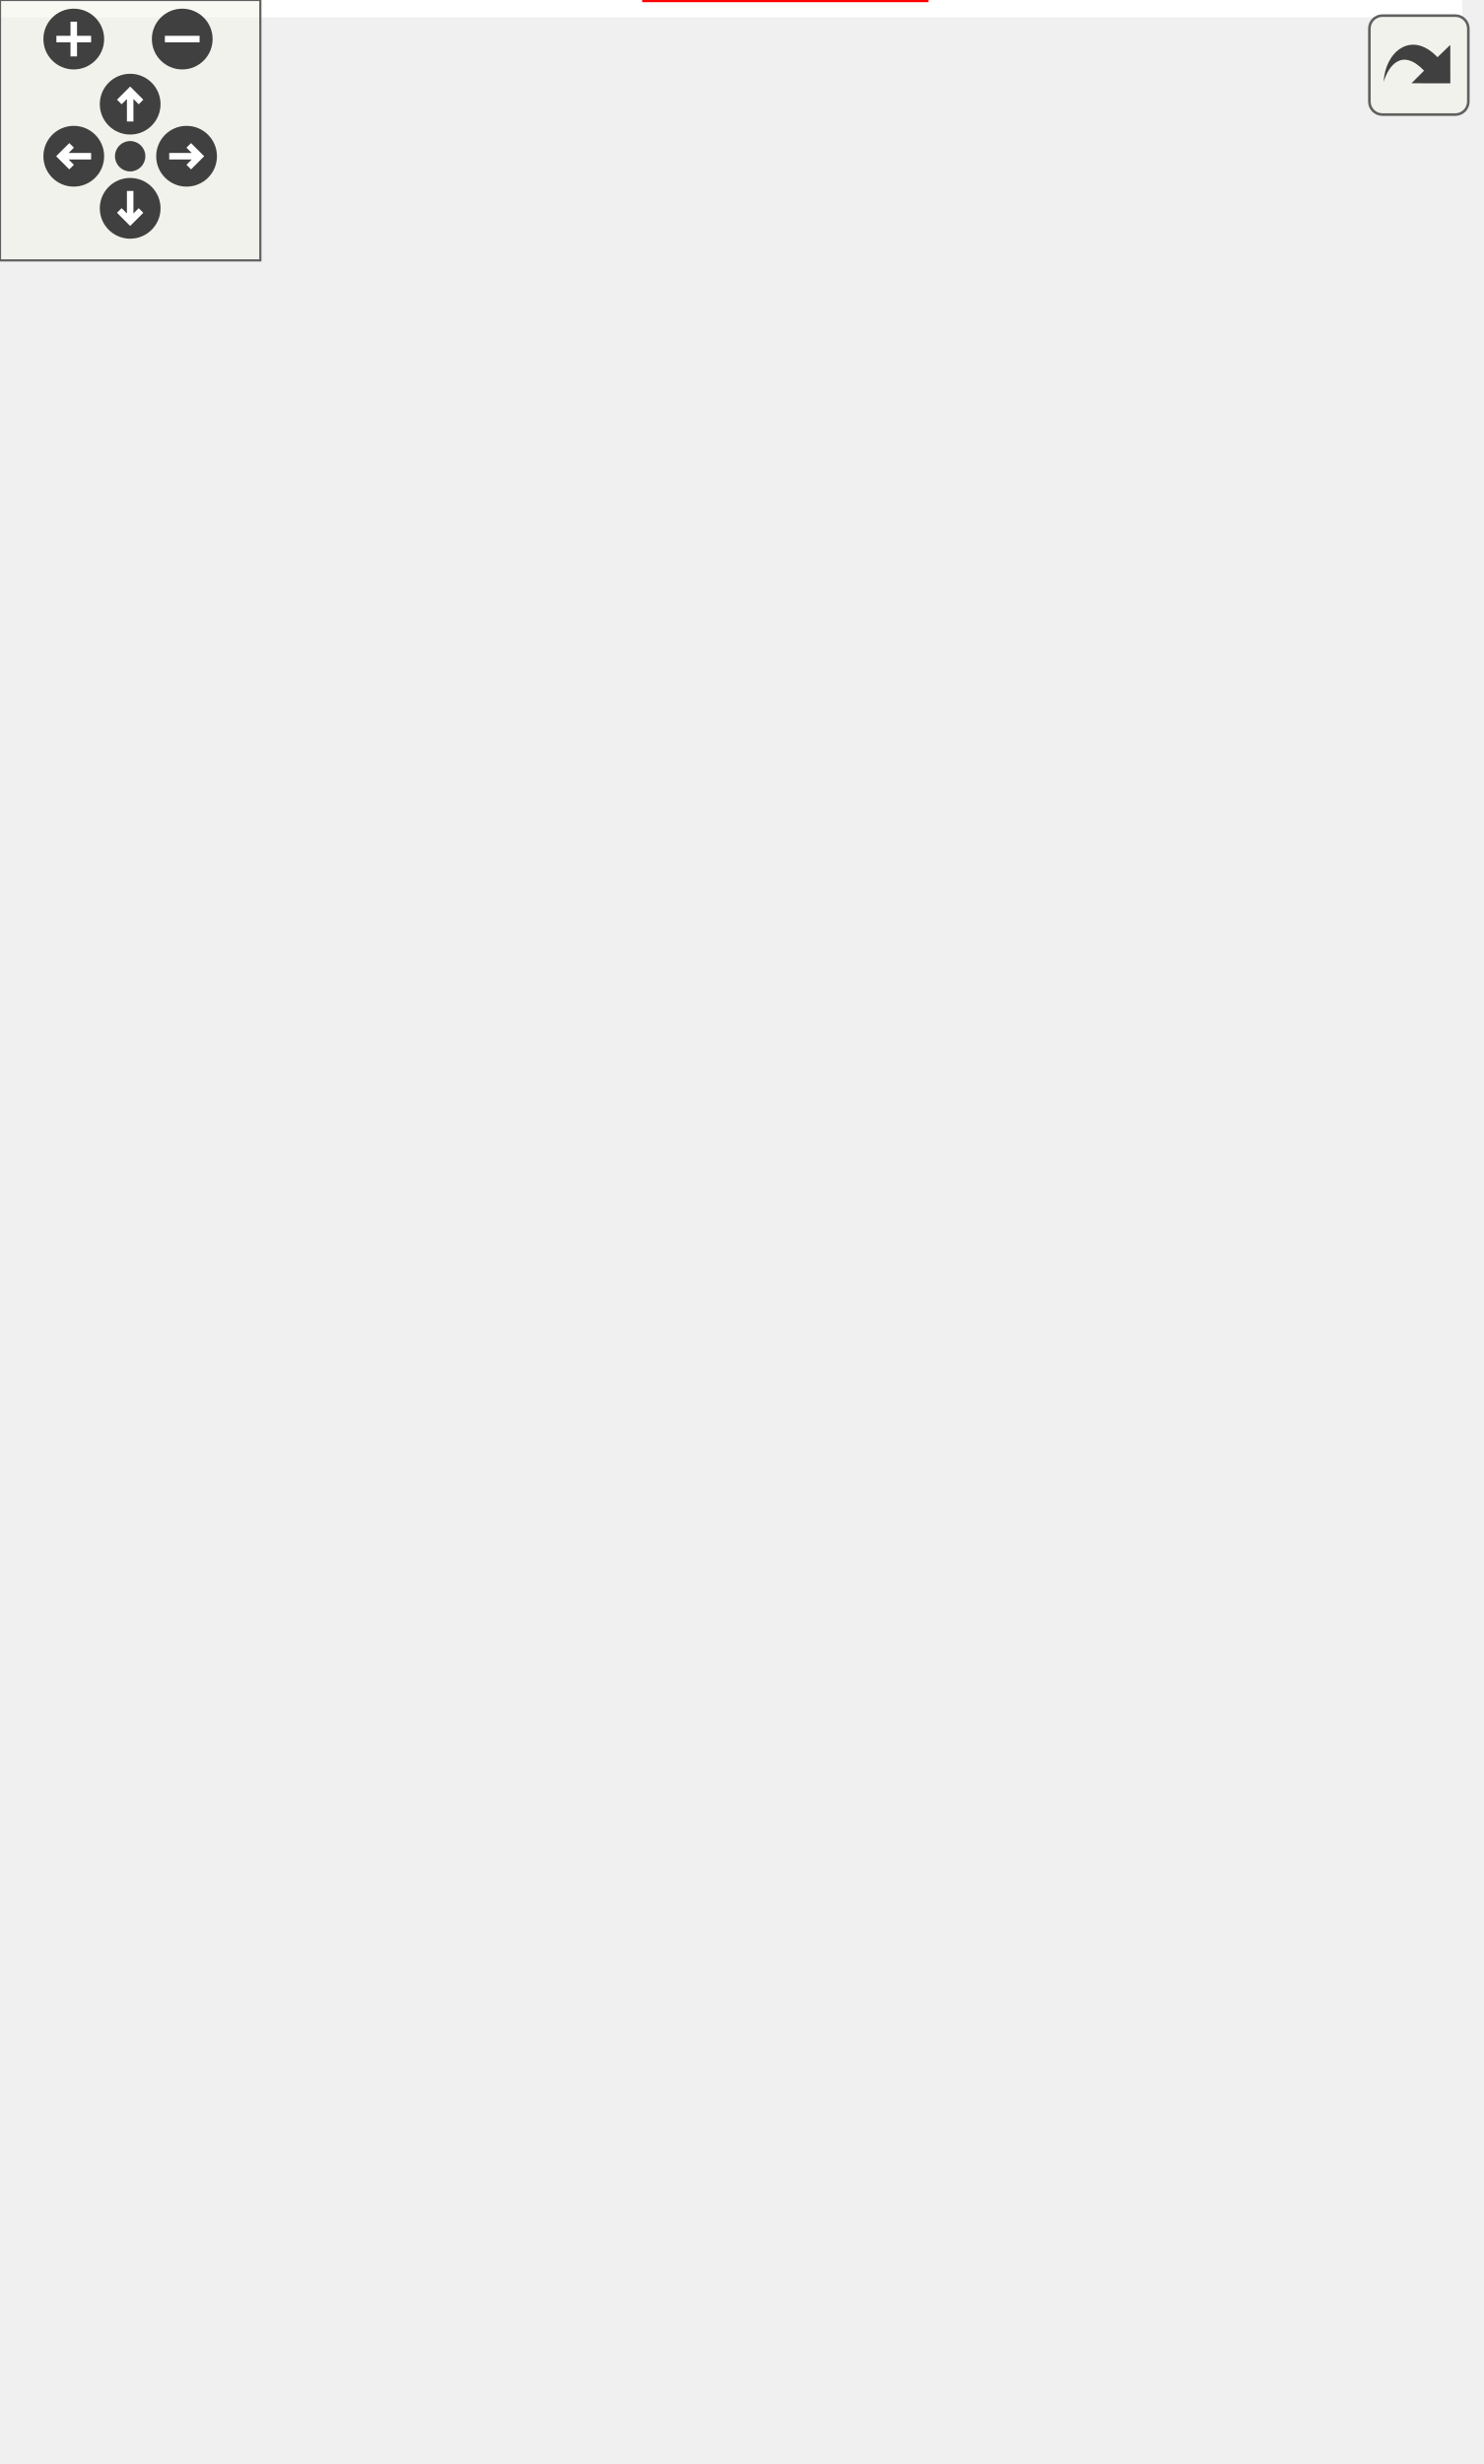
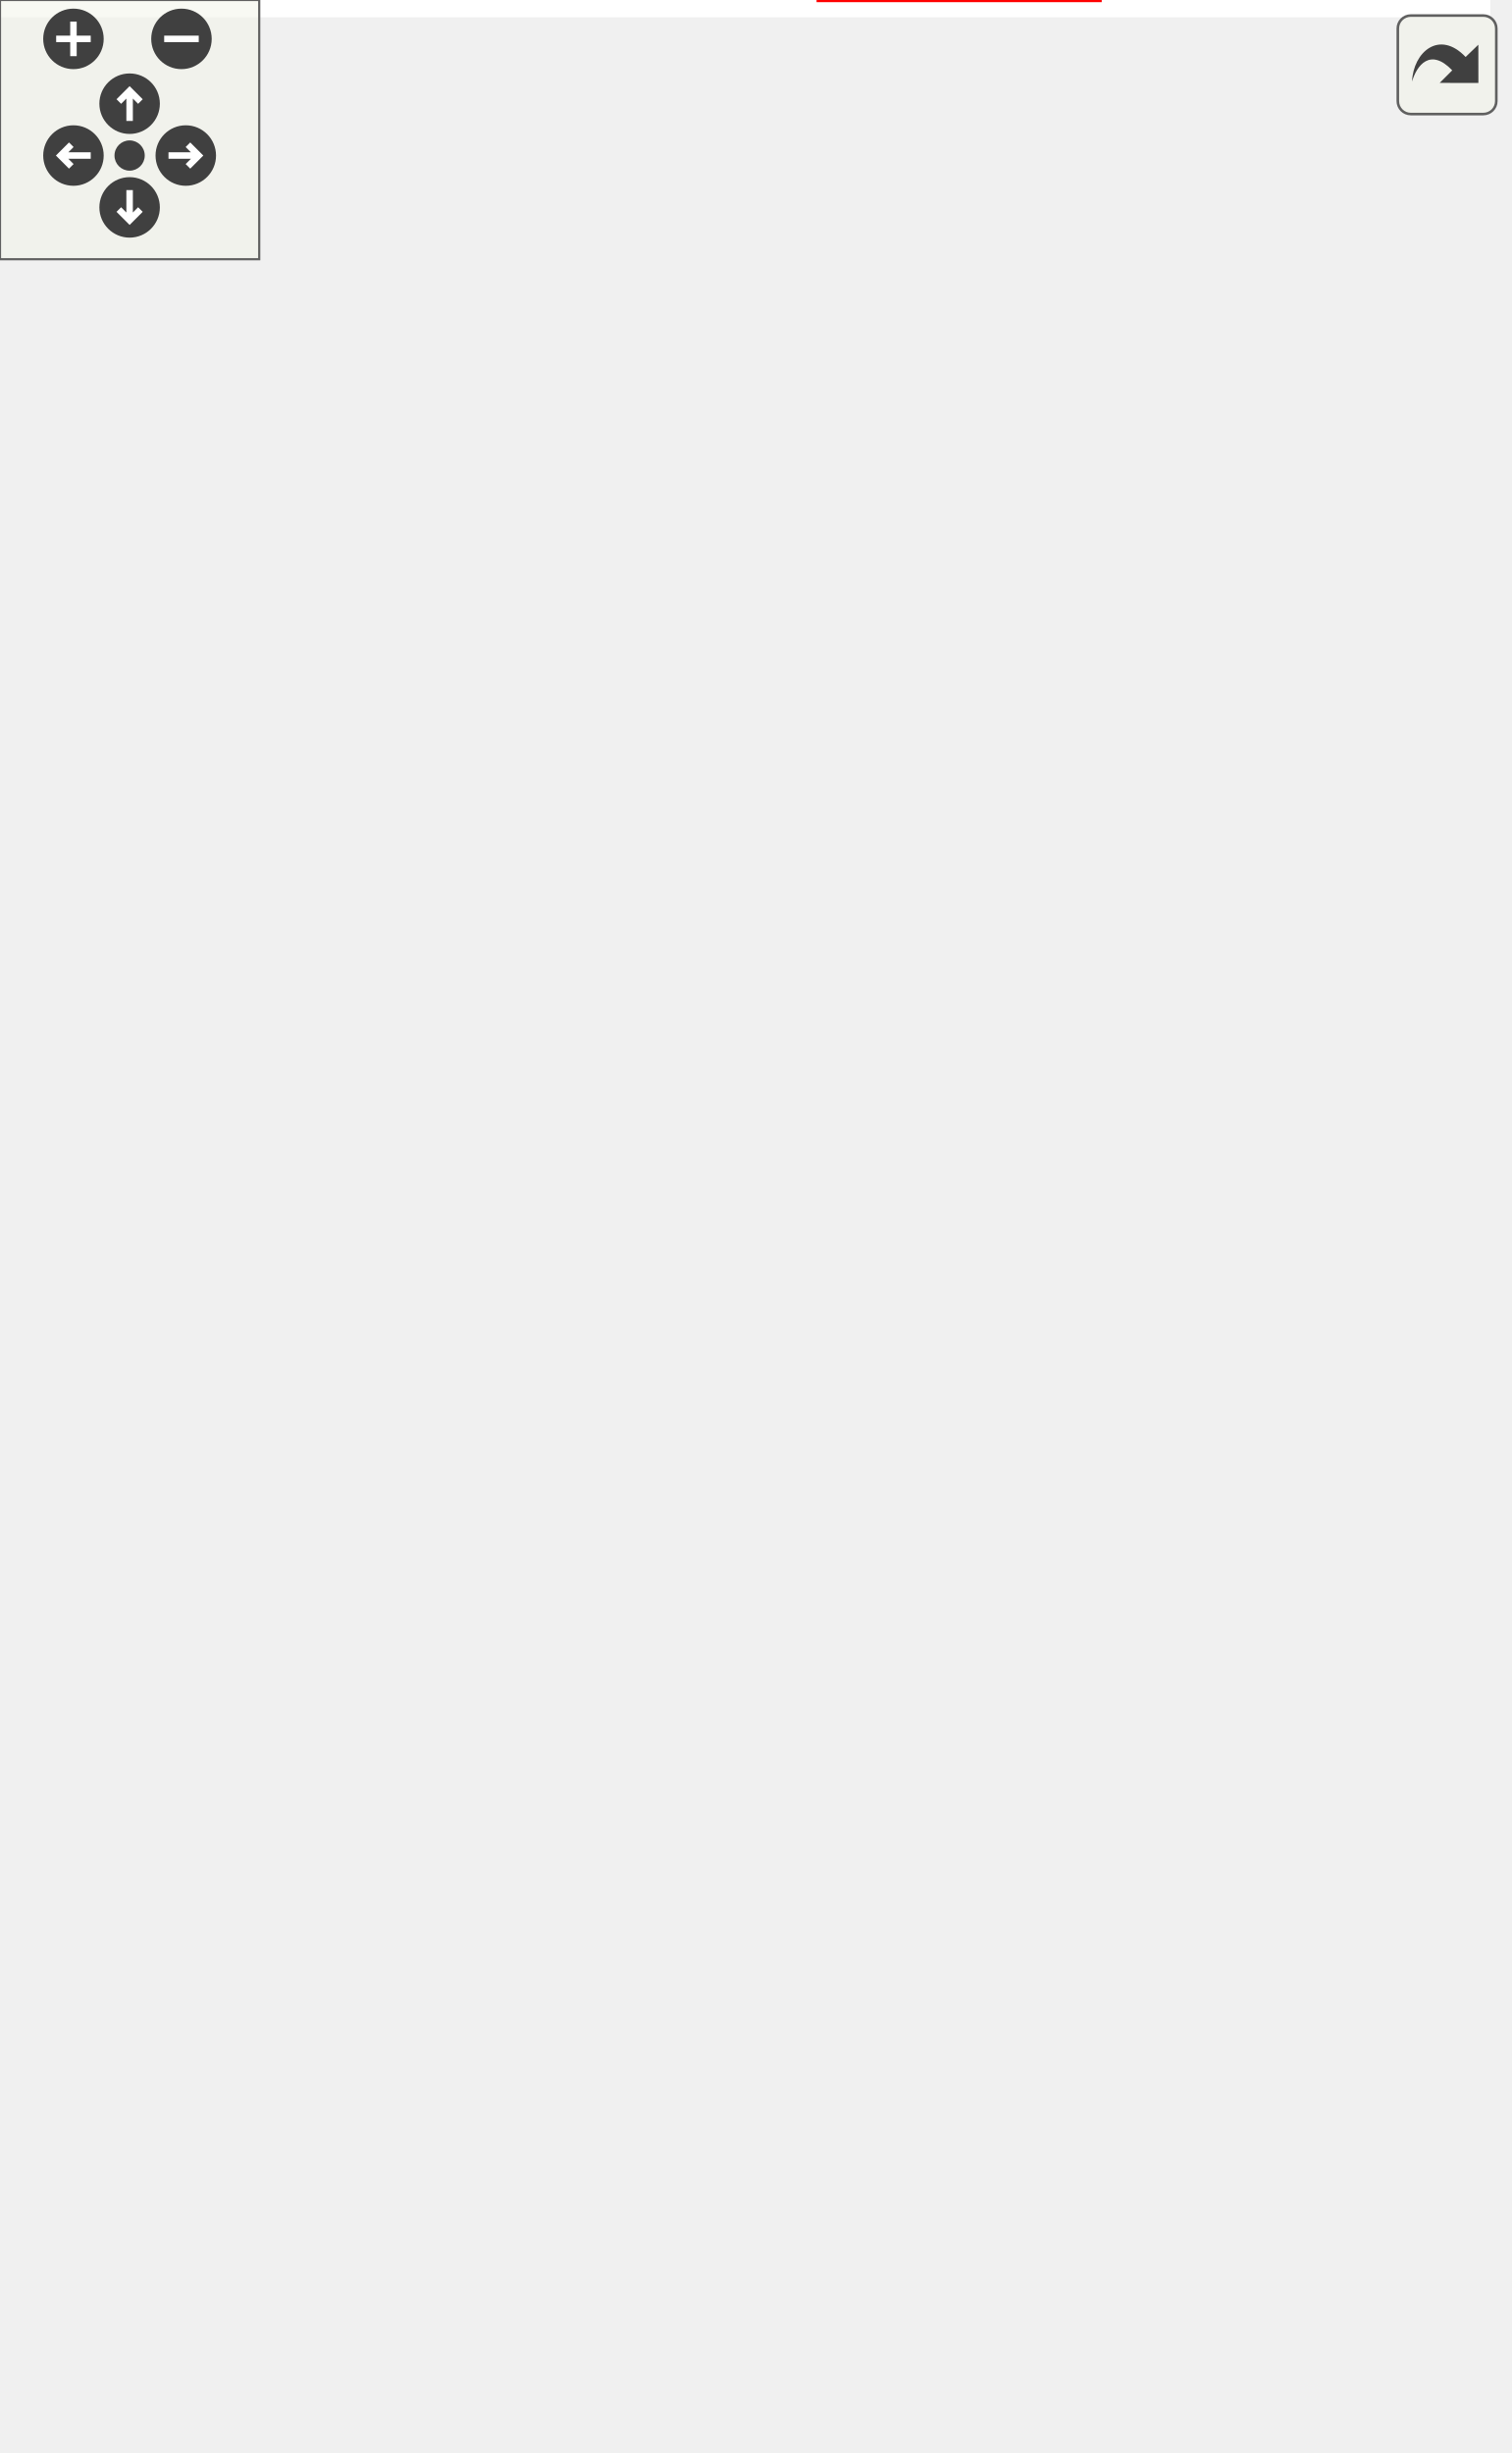
<svg xmlns="http://www.w3.org/2000/svg" xmlns:xlink="http://www.w3.org/1999/xlink" id="main" version="1.1" xml:space="preserve">
  <style type="text/css">
.edge:hover path { stroke: red; }
.edge:hover polygon { stroke: red; fill: red; }
</style>
  <defs>
    <circle id="rim" cx="0" cy="0" r="7" />
    <circle id="rim2" cx="0" cy="0" r="3.5" />
    <g id="zoomPlus">
      <use xlink:href="#rim" fill="#404040">
        <set attributeName="fill" to="#808080" begin="zoomplus.mouseover" end="zoomplus.mouseout" />
      </use>
      <path d="M-4,0h8M0,-4v8" fill="none" stroke="white" stroke-width="1.5" pointer-events="none" />
    </g>
    <g id="zoomMin">
      <use xlink:href="#rim" fill="#404040">
        <set attributeName="fill" to="#808080" begin="zoomminus.mouseover" end="zoomminus.mouseout" />
      </use>
      <path d="M-4,0h8" fill="none" stroke="white" stroke-width="1.5" pointer-events="none" />
    </g>
    <g id="dirArrow">
      <path fill="none" stroke="white" stroke-width="1.5" d="M0,-3.0v7 M-2.5,-0.5L0,-3.0L2.5,-0.5" />
    </g>
    <g id="resetDef">
      <use xlink:href="#rim2" fill="#404040">
        <set attributeName="fill" to="#808080" begin="reset.mouseover" end="reset.mouseout" />
      </use>
    </g>
  </defs>
  <svg id="graph" class="graph">
    <g id="viewport">
-       <polygon fill="white" stroke="transparent" points="-4,4 -4,-507 337,-507 337,4 -4,4" />
+       <polygon fill="white" stroke="transparent" points="-4,4 -4,-507 344.93,-507 344.93,4 -4,4" />
      <g id="clust1" class="cluster">
        <g id="a_clust1">
          <a xlink:href="dir_59425e443f801f1f2fd8bbe4959a3ccf.html" target="_top" xlink:title="tests">
-             <polygon fill="#ddddee" stroke="black" points="58,-352 58,-495 262,-495 262,-352 58,-352" />
-             <text text-anchor="middle" x="160" y="-483" font-family="Helvetica,sans-Serif" font-size="10.00">tests</text>
+             <polygon fill="#ddddee" stroke="black" points="96,-352 96,-495 300,-495 300,-352 96,-352" />
+             <text text-anchor="middle" x="198" y="-483" font-family="Helvetica,sans-Serif" font-size="10.00">tests</text>
          </a>
        </g>
      </g>
      <g id="node1" class="node">
        <g id="a_node1">
          <a xlink:href="dir_d2ba885aae2b39f0597762f59ad5e30e.html" target="_top" xlink:title="RebotDummyServer">
-             <polygon fill="white" stroke="red" points="254,-396 138,-396 138,-360 254,-360 254,-396" />
-             <text text-anchor="middle" x="196" y="-375.5" font-family="Helvetica,sans-Serif" font-size="10.00">RebotDummyServer</text>
+             <polygon fill="white" stroke="red" points="292,-396 176,-396 176,-360 292,-360 292,-396" />
+             <text text-anchor="middle" x="234" y="-375.5" font-family="Helvetica,sans-Serif" font-size="10.00">RebotDummyServer</text>
          </a>
        </g>
      </g>
      <g id="node7" class="node">
        <g id="a_node7">
          <a xlink:href="dir_a6e0c1fcdf1d5a4727261697f51b55f1.html" target="_top" xlink:title="device_backends">
-             <polygon fill="white" stroke="red" points="264,-324 164,-324 164,-288 264,-288 264,-324" />
-             <text text-anchor="middle" x="214" y="-303.5" font-family="Helvetica,sans-Serif" font-size="10.00">device_backends</text>
-           </a>
-         </g>
-       </g>
-       <g id="edge19" class="edge">
-         <path fill="none" stroke="black" d="M200.45,-359.7C202.45,-351.9 204.87,-342.51 207.1,-333.83" />
-         <polygon fill="black" stroke="black" points="210.5,-334.66 209.6,-324.1 203.72,-332.92 210.5,-334.66" />
-         <g id="a_edge19-headlabel">
+             <polygon fill="white" stroke="red" points="284,-324 184,-324 184,-288 284,-288 284,-324" />
+             <text text-anchor="middle" x="234" y="-303.5" font-family="Helvetica,sans-Serif" font-size="10.00">device_backends</text>
+           </a>
+         </g>
+       </g>
+       <g id="edge20" class="edge">
+         <path fill="none" stroke="black" d="M234,-359.7C234,-351.98 234,-342.71 234,-334.11" />
+         <polygon fill="black" stroke="black" points="237.5,-334.1 234,-324.1 230.5,-334.1 237.5,-334.1" />
+         <g id="a_edge20-headlabel">
          <a xlink:href="dir_000052_000004.html" target="_top" xlink:title="1">
-             <text text-anchor="middle" x="212.36" y="-336.35" font-family="Helvetica,sans-Serif" font-size="10.00">1</text>
+             <text text-anchor="middle" x="240.34" y="-335.2" font-family="Helvetica,sans-Serif" font-size="10.00">1</text>
          </a>
        </g>
      </g>
      <g id="node2" class="node">
        <g id="a_node2">
          <a xlink:href="dir_dcba6dfd410a966f3c2ecded9b1039f6.html" target="_top" xlink:title="include">
-             <polygon fill="none" stroke="black" points="120,-396 66,-396 66,-360 120,-360 120,-396" />
-             <text text-anchor="middle" x="93" y="-375.5" font-family="Helvetica,sans-Serif" font-size="10.00">include</text>
+             <polygon fill="none" stroke="black" points="158,-396 104,-396 104,-360 158,-360 158,-396" />
+             <text text-anchor="middle" x="131" y="-375.5" font-family="Helvetica,sans-Serif" font-size="10.00">include</text>
          </a>
        </g>
      </g>
      <g id="edge1" class="edge">
-         <path fill="none" stroke="black" d="M116.75,-359.92C120.78,-357.19 124.97,-354.45 129,-352 142.21,-343.96 156.99,-335.84 170.47,-328.76" />
-         <polygon fill="black" stroke="black" points="172.3,-331.75 179.56,-324.04 169.07,-325.54 172.3,-331.75" />
+         <path fill="none" stroke="black" d="M155.75,-359.74C159.51,-357.13 163.36,-354.49 167,-352 177.67,-344.71 189.34,-336.84 199.91,-329.75" />
+         <polygon fill="black" stroke="black" points="202.13,-332.48 208.48,-324 198.23,-326.66 202.13,-332.48" />
        <g id="a_edge1-headlabel">
          <a xlink:href="dir_000051_000004.html" target="_top" xlink:title="3">
-             <text text-anchor="middle" x="170.42" y="-333.43" font-family="Helvetica,sans-Serif" font-size="10.00">3</text>
+             <text text-anchor="middle" x="200.72" y="-334.34" font-family="Helvetica,sans-Serif" font-size="10.00">3</text>
          </a>
        </g>
      </g>
      <g id="node8" class="node">
        <g id="a_node8">
          <a xlink:href="dir_dea78313235eb47f342de8e8297f8ee6.html" target="_top" xlink:title="fileparsers">
-             <polygon fill="white" stroke="red" points="215,-108 147,-108 147,-72 215,-72 215,-108" />
-             <text text-anchor="middle" x="181" y="-87.5" font-family="Helvetica,sans-Serif" font-size="10.00">fileparsers</text>
+             <polygon fill="white" stroke="red" points="256,-108 188,-108 188,-72 256,-72 256,-108" />
+             <text text-anchor="middle" x="222" y="-87.5" font-family="Helvetica,sans-Serif" font-size="10.00">fileparsers</text>
          </a>
        </g>
      </g>
      <g id="edge2" class="edge">
-         <path fill="none" stroke="black" d="M98.24,-359.97C112.97,-312.09 154.83,-176.06 172.72,-117.9" />
-         <polygon fill="black" stroke="black" points="176.08,-118.89 175.67,-108.31 169.39,-116.83 176.08,-118.89" />
+         <path fill="none" stroke="black" d="M128.07,-359.53C123.7,-329.37 117.67,-265.96 134,-216 146.82,-176.79 176.51,-139.12 197.86,-115.56" />
+         <polygon fill="black" stroke="black" points="200.52,-117.85 204.75,-108.14 195.38,-113.09 200.52,-117.85" />
        <g id="a_edge2-headlabel">
          <a xlink:href="dir_000051_000042.html" target="_top" xlink:title="1">
-             <text text-anchor="middle" x="177.74" y="-120.66" font-family="Helvetica,sans-Serif" font-size="10.00">1</text>
+             <text text-anchor="middle" x="200.15" y="-119.92" font-family="Helvetica,sans-Serif" font-size="10.00">1</text>
          </a>
        </g>
      </g>
      <g id="node3" class="node">
        <g id="a_node3">
          <a xlink:href="dir_7ab5dec27422f487cf9d62e729e73f9f.html" target="_top" xlink:title="executables_src">
-             <polygon fill="#eeeeff" stroke="black" points="243.5,-468 148.5,-468 148.5,-432 243.5,-432 243.5,-468" />
-             <text text-anchor="middle" x="196" y="-447.5" font-family="Helvetica,sans-Serif" font-size="10.00">executables_src</text>
-           </a>
-         </g>
-       </g>
-       <g id="edge10" class="edge">
-         <path fill="none" stroke="black" d="M196,-431.7C196,-423.98 196,-414.71 196,-406.11" />
-         <polygon fill="black" stroke="black" points="199.5,-406.1 196,-396.1 192.5,-406.1 199.5,-406.1" />
-         <g id="a_edge10-headlabel">
+             <polygon fill="#eeeeff" stroke="black" points="199.5,-468 104.5,-468 104.5,-432 199.5,-432 199.5,-468" />
+             <text text-anchor="middle" x="152" y="-447.5" font-family="Helvetica,sans-Serif" font-size="10.00">executables_src</text>
+           </a>
+         </g>
+       </g>
+       <g id="edge11" class="edge">
+         <path fill="none" stroke="black" d="M172.27,-431.7C182.5,-422.97 195.06,-412.24 206.18,-402.75" />
+         <polygon fill="black" stroke="black" points="208.63,-405.26 213.96,-396.1 204.09,-399.94 208.63,-405.26" />
+         <g id="a_edge11-headlabel">
          <a xlink:href="dir_000050_000052.html" target="_top" xlink:title="2">
-             <text text-anchor="middle" x="202.34" y="-407.2" font-family="Helvetica,sans-Serif" font-size="10.00">2</text>
-           </a>
-         </g>
-       </g>
-       <g id="edge11" class="edge">
-         <path fill="none" stroke="black" d="M170.8,-431.88C157.59,-422.89 141.21,-411.76 126.89,-402.03" />
-         <polygon fill="black" stroke="black" points="128.53,-398.92 118.29,-396.19 124.6,-404.71 128.53,-398.92" />
-         <g id="a_edge11-headlabel">
+             <text text-anchor="middle" x="207.74" y="-407.25" font-family="Helvetica,sans-Serif" font-size="10.00">2</text>
+           </a>
+         </g>
+       </g>
+       <g id="edge12" class="edge">
+         <path fill="none" stroke="black" d="M146.81,-431.7C144.47,-423.9 141.65,-414.51 139.05,-405.83" />
+         <polygon fill="black" stroke="black" points="142.36,-404.68 136.13,-396.1 135.65,-406.69 142.36,-404.68" />
+         <g id="a_edge12-headlabel">
          <a xlink:href="dir_000050_000051.html" target="_top" xlink:title="18">
-             <text text-anchor="middle" x="133.1" y="-396.09" font-family="Helvetica,sans-Serif" font-size="10.00">18</text>
+             <text text-anchor="middle" x="146.11" y="-404.8" font-family="Helvetica,sans-Serif" font-size="10.00">18</text>
          </a>
        </g>
      </g>
      <g id="node4" class="node">
        <g id="a_node4">
          <a xlink:href="dir_23ec12649285f9fabf3a6b7380226c28.html" target="_top" xlink:title="util">
-             <polygon fill="white" stroke="red" points="333,-180 279,-180 279,-144 333,-144 333,-180" />
-             <text text-anchor="middle" x="306" y="-159.5" font-family="Helvetica,sans-Serif" font-size="10.00">util</text>
-           </a>
-         </g>
-       </g>
-       <g id="edge6" class="edge">
-         <path fill="none" stroke="black" d="M243.67,-435.08C262.94,-426.91 283.34,-414.46 295,-396 335.62,-331.67 322.55,-236.28 312.71,-190.06" />
-         <polygon fill="black" stroke="black" points="316.1,-189.18 310.5,-180.19 309.27,-190.71 316.1,-189.18" />
-         <g id="a_edge6-headlabel">
+             <polygon fill="white" stroke="red" points="197,-252 143,-252 143,-216 197,-216 197,-252" />
+             <text text-anchor="middle" x="170" y="-231.5" font-family="Helvetica,sans-Serif" font-size="10.00">util</text>
+           </a>
+         </g>
+       </g>
+       <g id="edge7" class="edge">
+         <path fill="none" stroke="black" d="M125.42,-431.91C113.76,-422.81 101.31,-410.49 95,-396 87.19,-378.07 89.5,-370.77 95,-352 105.29,-316.89 129.7,-282.33 147.9,-259.98" />
+         <polygon fill="black" stroke="black" points="150.8,-261.96 154.52,-252.04 145.43,-257.47 150.8,-261.96" />
+         <g id="a_edge7-headlabel">
          <a xlink:href="dir_000050_000057.html" target="_top" xlink:title="8">
-             <text text-anchor="middle" x="319.66" y="-189.57" font-family="Helvetica,sans-Serif" font-size="10.00">8</text>
+             <text text-anchor="middle" x="150.68" y="-264.04" font-family="Helvetica,sans-Serif" font-size="10.00">8</text>
          </a>
        </g>
      </g>
      <g id="node5" class="node">
        <g id="a_node5">
          <a xlink:href="dir_5834c169ac818fb4b61d1b6f37638e83.html" target="_top" xlink:title="exception">
-             <polygon fill="white" stroke="red" points="213.5,-36 148.5,-36 148.5,0 213.5,0 213.5,-36" />
-             <text text-anchor="middle" x="181" y="-15.5" font-family="Helvetica,sans-Serif" font-size="10.00">exception</text>
-           </a>
-         </g>
-       </g>
-       <g id="edge7" class="edge">
-         <path fill="none" stroke="black" d="M148.2,-444.6C112.28,-438.92 64.12,-425.88 33,-396 2.57,-366.78 0,-349.19 0,-307 0,-307 0,-307 0,-161 0,-90.88 85.14,-50.15 138.63,-31.48" />
-         <polygon fill="black" stroke="black" points="139.86,-34.75 148.22,-28.24 137.63,-28.12 139.86,-34.75" />
-         <g id="a_edge7-headlabel">
+             <polygon fill="white" stroke="red" points="254.5,-36 189.5,-36 189.5,0 254.5,0 254.5,-36" />
+             <text text-anchor="middle" x="222" y="-15.5" font-family="Helvetica,sans-Serif" font-size="10.00">exception</text>
+           </a>
+         </g>
+       </g>
+       <g id="edge8" class="edge">
+         <path fill="none" stroke="black" d="M104.44,-433.19C84.23,-424.65 61.56,-412.42 45,-396 13.53,-364.79 0,-351.32 0,-307 0,-307 0,-307 0,-161 0,-76.75 114.87,-40.23 179.35,-26.37" />
+         <polygon fill="black" stroke="black" points="180.15,-29.78 189.24,-24.33 178.74,-22.92 180.15,-29.78" />
+         <g id="a_edge8-headlabel">
          <a xlink:href="dir_000050_000039.html" target="_top" xlink:title="12">
-             <text text-anchor="middle" x="137.36" y="-36.09" font-family="Helvetica,sans-Serif" font-size="10.00">12</text>
+             <text text-anchor="middle" x="177.2" y="-30.78" font-family="Helvetica,sans-Serif" font-size="10.00">12</text>
          </a>
        </g>
      </g>
      <g id="node6" class="node">
        <g id="a_node6">
          <a xlink:href="dir_820b2b9dd608784780e51ab49715a98b.html" target="_top" xlink:title="device">
-             <polygon fill="white" stroke="red" points="260,-252 206,-252 206,-216 260,-216 260,-252" />
-             <text text-anchor="middle" x="233" y="-231.5" font-family="Helvetica,sans-Serif" font-size="10.00">device</text>
-           </a>
-         </g>
-       </g>
-       <g id="edge8" class="edge">
-         <path fill="none" stroke="black" d="M240.07,-431.98C255.55,-423.62 271.26,-411.85 280,-396 288.17,-381.18 273.5,-289.25 273,-288 269.05,-278.03 262.69,-268.32 256.19,-259.98" />
-         <polygon fill="black" stroke="black" points="258.79,-257.63 249.73,-252.14 253.39,-262.09 258.79,-257.63" />
-         <g id="a_edge8-headlabel">
-           <a xlink:href="dir_000050_000001.html" target="_top" xlink:title="51">
-             <text text-anchor="middle" x="263.27" y="-256.1" font-family="Helvetica,sans-Serif" font-size="10.00">51</text>
+             <polygon fill="white" stroke="red" points="325,-180 271,-180 271,-144 325,-144 325,-180" />
+             <text text-anchor="middle" x="298" y="-159.5" font-family="Helvetica,sans-Serif" font-size="10.00">device</text>
          </a>
        </g>
      </g>
      <g id="edge9" class="edge">
-         <path fill="none" stroke="black" d="M228.53,-431.98C241.79,-423.18 255.7,-411.09 263,-396 271.52,-378.4 270.87,-369.9 263,-352 259.53,-344.1 253.9,-336.97 247.68,-330.84" />
-         <polygon fill="black" stroke="black" points="249.98,-328.2 240.2,-324.12 245.3,-333.41 249.98,-328.2" />
+         <path fill="none" stroke="black" d="M199.66,-448.15C238.49,-444.62 291.14,-432.77 318,-396 363.39,-333.87 330.61,-236.03 310.53,-189.41" />
+         <polygon fill="black" stroke="black" points="313.73,-187.99 306.47,-180.27 307.33,-190.83 313.73,-187.99" />
        <g id="a_edge9-headlabel">
+           <a xlink:href="dir_000050_000001.html" target="_top" xlink:title="56">
+             <text text-anchor="middle" x="317.78" y="-187.62" font-family="Helvetica,sans-Serif" font-size="10.00">56</text>
+           </a>
+         </g>
+       </g>
+       <g id="edge10" class="edge">
+         <path fill="none" stroke="black" d="M199.51,-445.99C233.91,-441.03 278.2,-428.3 301,-396 312.28,-380.02 310.2,-369.26 301,-352 296.4,-343.37 289.33,-336.11 281.48,-330.1" />
+         <polygon fill="black" stroke="black" points="282.96,-326.86 272.74,-324.07 278.99,-332.63 282.96,-326.86" />
+         <g id="a_edge10-headlabel">
          <a xlink:href="dir_000050_000004.html" target="_top" xlink:title="94">
-             <text text-anchor="middle" x="254.55" y="-325.99" font-family="Helvetica,sans-Serif" font-size="10.00">94</text>
-           </a>
-         </g>
-       </g>
-       <g id="edge12" class="edge">
-         <path fill="none" stroke="black" d="M148.41,-442.64C117.93,-436.06 79.94,-422.77 57,-396 30.68,-365.29 38,-347.45 38,-307 38,-307 38,-307 38,-233 38,-176.12 95.67,-134.22 137.76,-111.21" />
-         <polygon fill="black" stroke="black" points="139.55,-114.22 146.75,-106.45 136.27,-108.04 139.55,-114.22" />
-         <g id="a_edge12-headlabel">
+             <text text-anchor="middle" x="287.53" y="-324.07" font-family="Helvetica,sans-Serif" font-size="10.00">94</text>
+           </a>
+         </g>
+       </g>
+       <g id="edge13" class="edge">
+         <path fill="none" stroke="black" d="M124.98,-431.96C91.27,-408.37 38,-362.33 38,-307 38,-307 38,-307 38,-233 38,-162.53 123.62,-122.13 178.05,-103.56" />
+         <polygon fill="black" stroke="black" points="179.42,-106.8 187.82,-100.35 177.23,-100.15 179.42,-106.8" />
+         <g id="a_edge13-headlabel">
          <a xlink:href="dir_000050_000042.html" target="_top" xlink:title="6">
-             <text text-anchor="middle" x="137.7" y="-115.91" font-family="Helvetica,sans-Serif" font-size="10.00">6</text>
+             <text text-anchor="middle" x="176.89" y="-108.12" font-family="Helvetica,sans-Serif" font-size="10.00">6</text>
          </a>
        </g>
      </g>
      <g id="edge3" class="edge">
-         <path fill="none" stroke="black" d="M301.37,-143.95C295.47,-124.73 283.73,-93.36 265,-72 253.33,-58.69 237.5,-47.52 222.74,-38.93" />
-         <polygon fill="black" stroke="black" points="224.17,-35.72 213.73,-33.92 220.76,-41.84 224.17,-35.72" />
+         <path fill="none" stroke="black" d="M167.61,-215.83C164.11,-185.59 159.93,-121.35 179,-72 182.95,-61.78 189.65,-52.03 196.61,-43.74" />
+         <polygon fill="black" stroke="black" points="199.22,-46.07 203.27,-36.28 194,-41.41 199.22,-46.07" />
        <g id="a_edge3-headlabel">
          <a xlink:href="dir_000057_000039.html" target="_top" xlink:title="1">
-             <text text-anchor="middle" x="228.69" y="-32.49" font-family="Helvetica,sans-Serif" font-size="10.00">1</text>
+             <text text-anchor="middle" x="198.95" y="-48.14" font-family="Helvetica,sans-Serif" font-size="10.00">1</text>
          </a>
        </g>
      </g>
      <g id="edge4" class="edge">
-         <path fill="none" stroke="black" d="M307.79,-180.1C304.44,-198.82 293.57,-229.2 278,-252 270.74,-262.63 261.08,-272.82 251.4,-281.37" />
-         <polygon fill="black" stroke="black" points="249.08,-278.75 243.67,-287.86 253.58,-284.11 249.08,-278.75" />
+         <path fill="none" stroke="black" d="M195.42,-215.88C214.38,-204.88 240.4,-190.65 261.55,-179.73" />
+         <polygon fill="black" stroke="black" points="263.27,-182.79 270.58,-175.12 260.08,-176.55 263.27,-182.79" />
        <g id="a_edge4-headlabel">
-           <a xlink:href="dir_000057_000004.html" target="_top" xlink:title="1">
-             <text text-anchor="middle" x="250.01" y="-271.76" font-family="Helvetica,sans-Serif" font-size="10.00">1</text>
+           <a xlink:href="dir_000057_000001.html" target="_top" xlink:title="2">
+             <text text-anchor="middle" x="261.36" y="-184.45" font-family="Helvetica,sans-Serif" font-size="10.00">2</text>
          </a>
        </g>
      </g>
      <g id="edge5" class="edge">
-         <path fill="none" stroke="black" d="M278.88,-145.81C261.77,-136.23 239.39,-123.7 220.34,-113.03" />
-         <polygon fill="black" stroke="black" points="222.02,-109.96 211.58,-108.13 218.6,-116.07 222.02,-109.96" />
+         <path fill="none" stroke="black" d="M191.53,-252.1C200.06,-260.47 209.61,-270.69 217.57,-279.92" />
+         <polygon fill="black" stroke="black" points="214.99,-282.28 224.1,-287.7 220.35,-277.79 214.99,-282.28" />
        <g id="a_edge5-headlabel">
+           <a xlink:href="dir_000057_000004.html" target="_top" xlink:title="2">
+             <text text-anchor="middle" x="210.5" y="-278.85" font-family="Helvetica,sans-Serif" font-size="10.00">2</text>
+           </a>
+         </g>
+       </g>
+       <g id="edge6" class="edge">
+         <path fill="none" stroke="black" d="M176.27,-215.87C185.21,-191.46 201.7,-146.43 212.25,-117.64" />
+         <polygon fill="black" stroke="black" points="215.55,-118.78 215.71,-108.19 208.98,-116.38 215.55,-118.78" />
+         <g id="a_edge6-headlabel">
          <a xlink:href="dir_000057_000042.html" target="_top" xlink:title="2">
-             <text text-anchor="middle" x="226.54" y="-106.74" font-family="Helvetica,sans-Serif" font-size="10.00">2</text>
+             <text text-anchor="middle" x="216.98" y="-120.63" font-family="Helvetica,sans-Serif" font-size="10.00">2</text>
+           </a>
+         </g>
+       </g>
+       <g id="edge16" class="edge">
+         <path fill="none" stroke="black" d="M272.6,-180.11C253.59,-191.14 227.48,-205.41 206.29,-216.35" />
+         <polygon fill="black" stroke="black" points="204.56,-213.3 197.25,-220.97 207.74,-219.54 204.56,-213.3" />
+         <g id="a_edge16-headlabel">
+           <a xlink:href="dir_000001_000057.html" target="_top" xlink:title="2">
+             <text text-anchor="middle" x="206.47" y="-206.64" font-family="Helvetica,sans-Serif" font-size="10.00">2</text>
+           </a>
+         </g>
+       </g>
+       <g id="edge18" class="edge">
+         <path fill="none" stroke="black" d="M293.47,-143.87C288.17,-125.4 278.39,-95.48 265,-72 259.39,-62.17 251.99,-52.3 244.91,-43.79" />
+         <polygon fill="black" stroke="black" points="247.46,-41.39 238.28,-36.09 242.15,-45.95 247.46,-41.39" />
+         <g id="a_edge18-headlabel">
+           <a xlink:href="dir_000001_000039.html" target="_top" xlink:title="4">
+             <text text-anchor="middle" x="251.95" y="-39.76" font-family="Helvetica,sans-Serif" font-size="10.00">4</text>
+           </a>
+         </g>
+       </g>
+       <g id="edge17" class="edge">
+         <path fill="none" stroke="black" d="M294.84,-180.19C286.36,-204.74 266.2,-250.07 251.18,-278.81" />
+         <polygon fill="black" stroke="black" points="247.96,-277.41 246.3,-287.87 254.12,-280.72 247.96,-277.41" />
+         <g id="a_edge17-headlabel">
+           <a xlink:href="dir_000001_000004.html" target="_top" xlink:title="10">
+             <text text-anchor="middle" x="247.16" y="-270.4" font-family="Helvetica,sans-Serif" font-size="10.00">10</text>
+           </a>
+         </g>
+       </g>
+       <g id="edge19" class="edge">
+         <path fill="none" stroke="black" d="M279.21,-143.7C269.83,-135.05 258.32,-124.45 248.09,-115.03" />
+         <polygon fill="black" stroke="black" points="250.3,-112.3 240.57,-108.1 245.55,-117.45 250.3,-112.3" />
+         <g id="a_edge19-headlabel">
+           <a xlink:href="dir_000001_000042.html" target="_top" xlink:title="1">
+             <text text-anchor="middle" x="254.86" y="-110.15" font-family="Helvetica,sans-Serif" font-size="10.00">1</text>
+           </a>
+         </g>
+       </g>
+       <g id="edge22" class="edge">
+         <path fill="none" stroke="black" d="M212.26,-287.7C203.73,-279.3 194.18,-269.07 186.24,-259.86" />
+         <polygon fill="black" stroke="black" points="188.85,-257.52 179.74,-252.1 183.48,-262.02 188.85,-257.52" />
+         <g id="a_edge22-headlabel">
+           <a xlink:href="dir_000004_000057.html" target="_top" xlink:title="8">
+             <text text-anchor="middle" x="193.33" y="-255.96" font-family="Helvetica,sans-Serif" font-size="10.00">8</text>
+           </a>
+         </g>
+       </g>
+       <g id="edge21" class="edge">
+         <path fill="none" stroke="black" d="M257.1,-287.96C291.73,-260.13 351.31,-202.19 334,-144 321.22,-101.04 283.36,-64.58 255.18,-42.31" />
+         <polygon fill="black" stroke="black" points="257.21,-39.46 247.15,-36.14 252.95,-45.01 257.21,-39.46" />
+         <g id="a_edge21-headlabel">
+           <a xlink:href="dir_000004_000039.html" target="_top" xlink:title="25">
+             <text text-anchor="middle" x="261.79" y="-36.9" font-family="Helvetica,sans-Serif" font-size="10.00">25</text>
+           </a>
+         </g>
+       </g>
+       <g id="edge23" class="edge">
+         <path fill="none" stroke="black" d="M237.14,-287.87C245.59,-263.35 265.76,-218.03 280.79,-189.26" />
+         <polygon fill="black" stroke="black" points="284.01,-190.65 285.66,-180.19 277.84,-187.34 284.01,-190.65" />
+         <g id="a_edge23-headlabel">
+           <a xlink:href="dir_000004_000001.html" target="_top" xlink:title="25">
+             <text text-anchor="middle" x="284.81" y="-192.66" font-family="Helvetica,sans-Serif" font-size="10.00">25</text>
+           </a>
+         </g>
+       </g>
+       <g id="edge24" class="edge">
+         <path fill="none" stroke="black" d="M229.16,-287.85C223.55,-250.83 218.36,-163.18 218.84,-118.39" />
+         <polygon fill="black" stroke="black" points="222.35,-118.31 219.08,-108.23 215.35,-118.15 222.35,-118.31" />
+         <g id="a_edge24-headlabel">
+           <a xlink:href="dir_000004_000042.html" target="_top" xlink:title="8">
+             <text text-anchor="middle" x="225.1" y="-119.47" font-family="Helvetica,sans-Serif" font-size="10.00">8</text>
+           </a>
+         </g>
+       </g>
+       <g id="edge14" class="edge">
+         <path fill="none" stroke="black" d="M222,-71.7C222,-63.98 222,-54.71 222,-46.11" />
+         <polygon fill="black" stroke="black" points="225.5,-46.1 222,-36.1 218.5,-46.1 225.5,-46.1" />
+         <g id="a_edge14-headlabel">
+           <a xlink:href="dir_000042_000039.html" target="_top" xlink:title="3">
+             <text text-anchor="middle" x="228.34" y="-47.2" font-family="Helvetica,sans-Serif" font-size="10.00">3</text>
          </a>
        </g>
      </g>
      <g id="edge15" class="edge">
-         <path fill="none" stroke="black" d="M251.04,-215.7C260.06,-207.05 271.12,-196.45 280.94,-187.03" />
-         <polygon fill="black" stroke="black" points="283.37,-189.55 288.16,-180.1 278.52,-184.5 283.37,-189.55" />
+         <path fill="none" stroke="black" d="M226.85,-108.23C232.46,-145.32 237.64,-232.98 237.16,-277.71" />
+         <polygon fill="black" stroke="black" points="233.65,-277.77 236.92,-287.85 240.65,-277.93 233.65,-277.77" />
        <g id="a_edge15-headlabel">
-           <a xlink:href="dir_000001_000057.html" target="_top" xlink:title="2">
-             <text text-anchor="middle" x="282.74" y="-191.59" font-family="Helvetica,sans-Serif" font-size="10.00">2</text>
-           </a>
-         </g>
-       </g>
-       <g id="edge17" class="edge">
-         <path fill="none" stroke="black" d="M235.39,-215.83C238.89,-185.59 243.07,-121.35 224,-72 220.05,-61.78 213.35,-52.03 206.39,-43.74" />
-         <polygon fill="black" stroke="black" points="209,-41.41 199.73,-36.28 203.78,-46.07 209,-41.41" />
-         <g id="a_edge17-headlabel">
-           <a xlink:href="dir_000001_000039.html" target="_top" xlink:title="4">
-             <text text-anchor="middle" x="213.51" y="-39.7" font-family="Helvetica,sans-Serif" font-size="10.00">4</text>
-           </a>
-         </g>
-       </g>
-       <g id="edge16" class="edge">
-         <path fill="none" stroke="black" d="M234.25,-252.1C232.94,-259.96 230.59,-269.46 227.85,-278.23" />
-         <polygon fill="black" stroke="black" points="224.53,-277.1 224.61,-287.7 231.16,-279.37 224.53,-277.1" />
-         <g id="a_edge16-headlabel">
-           <a xlink:href="dir_000001_000004.html" target="_top" xlink:title="10">
-             <text text-anchor="middle" x="223.01" y="-270.28" font-family="Helvetica,sans-Serif" font-size="10.00">10</text>
-           </a>
-         </g>
-       </g>
-       <g id="edge18" class="edge">
-         <path fill="none" stroke="black" d="M226.73,-215.87C217.79,-191.46 201.3,-146.43 190.75,-117.64" />
-         <polygon fill="black" stroke="black" points="194.02,-116.38 187.29,-108.19 187.45,-118.78 194.02,-116.38" />
-         <g id="a_edge18-headlabel">
-           <a xlink:href="dir_000001_000042.html" target="_top" xlink:title="1">
-             <text text-anchor="middle" x="197.92" y="-116.28" font-family="Helvetica,sans-Serif" font-size="10.00">1</text>
-           </a>
-         </g>
-       </g>
-       <g id="edge21" class="edge">
-         <path fill="none" stroke="black" d="M227.91,-287.62C237.96,-278.02 250.88,-265.36 260,-252 273.19,-232.67 283.02,-207.9 290.68,-189.4" />
-         <polygon fill="black" stroke="black" points="293.94,-190.67 294.61,-180.1 287.49,-187.95 293.94,-190.67" />
-         <g id="a_edge21-headlabel">
-           <a xlink:href="dir_000004_000057.html" target="_top" xlink:title="8">
-             <text text-anchor="middle" x="295.16" y="-192.59" font-family="Helvetica,sans-Serif" font-size="10.00">8</text>
-           </a>
-         </g>
-       </g>
-       <g id="edge20" class="edge">
-         <path fill="none" stroke="black" d="M204.56,-287.76C186.88,-254.33 149.55,-177.8 138,-108 135.39,-92.21 132.65,-87.08 138,-72 141.66,-61.68 148.29,-51.9 155.26,-43.61" />
-         <polygon fill="black" stroke="black" points="157.87,-45.94 161.96,-36.16 152.67,-41.26 157.87,-45.94" />
-         <g id="a_edge20-headlabel">
-           <a xlink:href="dir_000004_000039.html" target="_top" xlink:title="25">
-             <text text-anchor="middle" x="157.58" y="-48.01" font-family="Helvetica,sans-Serif" font-size="10.00">25</text>
-           </a>
-         </g>
-       </g>
-       <g id="edge22" class="edge">
-         <path fill="none" stroke="black" d="M212.78,-287.7C214.09,-279.9 216.42,-270.51 219.13,-261.83" />
-         <polygon fill="black" stroke="black" points="222.54,-262.7 222.46,-252.1 215.91,-260.43 222.54,-262.7" />
-         <g id="a_edge22-headlabel">
-           <a xlink:href="dir_000004_000001.html" target="_top" xlink:title="25">
-             <text text-anchor="middle" x="224.06" y="-264.52" font-family="Helvetica,sans-Serif" font-size="10.00">25</text>
-           </a>
-         </g>
-       </g>
-       <g id="edge23" class="edge">
-         <path fill="none" stroke="black" d="M199.51,-287.58C194.76,-277.36 190.51,-264.11 188,-252 178.35,-205.55 174.47,-150.31 175.53,-118.09" />
-         <polygon fill="black" stroke="black" points="179.03,-118.28 176.08,-108.1 172.04,-117.89 179.03,-118.28" />
-         <g id="a_edge23-headlabel">
-           <a xlink:href="dir_000004_000042.html" target="_top" xlink:title="8">
-             <text text-anchor="middle" x="181.67" y="-119.52" font-family="Helvetica,sans-Serif" font-size="10.00">8</text>
-           </a>
-         </g>
-       </g>
-       <g id="edge13" class="edge">
-         <path fill="none" stroke="black" d="M181,-71.7C181,-63.98 181,-54.71 181,-46.11" />
-         <polygon fill="black" stroke="black" points="184.5,-46.1 181,-36.1 177.5,-46.1 184.5,-46.1" />
-         <g id="a_edge13-headlabel">
-           <a xlink:href="dir_000042_000039.html" target="_top" xlink:title="3">
-             <text text-anchor="middle" x="187.34" y="-47.2" font-family="Helvetica,sans-Serif" font-size="10.00">3</text>
-           </a>
-         </g>
-       </g>
-       <g id="edge14" class="edge">
-         <path fill="none" stroke="black" d="M186.95,-108.1C191.67,-137.7 195.26,-200.3 206,-252 207.77,-260.52 210.39,-269.59 212.67,-277.79" />
-         <polygon fill="black" stroke="black" points="209.32,-278.81 215.26,-287.58 216.08,-277.02 209.32,-278.81" />
-         <g id="a_edge14-headlabel">
          <a xlink:href="dir_000042_000004.html" target="_top" xlink:title="1">
-             <text text-anchor="middle" x="205.65" y="-273.57" font-family="Helvetica,sans-Serif" font-size="10.00">1</text>
+             <text text-anchor="middle" x="230.9" y="-271.61" font-family="Helvetica,sans-Serif" font-size="10.00">1</text>
          </a>
        </g>
      </g>
    </g>
  </svg>
  <g id="navigator" transform="translate(0 0)" fill="#404254">
    <rect fill="#f2f5e9" fill-opacity="0.5" stroke="#606060" stroke-width=".5" x="0" y="0" width="60" height="60" />
    <use id="zoomplus" xlink:href="#zoomPlus" x="17" y="9" />
    <use id="zoomminus" xlink:href="#zoomMin" x="42" y="9" />
    <use id="reset" xlink:href="#resetDef" x="30" y="36" />
    <g id="arrowUp" xlink:href="#dirArrow" transform="translate(30 24)">
      <use xlink:href="#rim" fill="#404040">
        <set attributeName="fill" to="#808080" begin="arrowUp.mouseover" end="arrowUp.mouseout" />
      </use>
      <path fill="none" stroke="white" stroke-width="1.5" d="M0,-3.0v7 M-2.5,-0.5L0,-3.0L2.5,-0.5" />
    </g>
    <g id="arrowRight" xlink:href="#dirArrow" transform="rotate(90) translate(36 -43)">
      <use xlink:href="#rim" fill="#404040">
        <set attributeName="fill" to="#808080" begin="arrowRight.mouseover" end="arrowRight.mouseout" />
      </use>
      <path fill="none" stroke="white" stroke-width="1.5" d="M0,-3.0v7 M-2.5,-0.5L0,-3.0L2.5,-0.5" />
    </g>
    <g id="arrowDown" xlink:href="#dirArrow" transform="rotate(180) translate(-30 -48)">
      <use xlink:href="#rim" fill="#404040">
        <set attributeName="fill" to="#808080" begin="arrowDown.mouseover" end="arrowDown.mouseout" />
      </use>
      <path fill="none" stroke="white" stroke-width="1.5" d="M0,-3.0v7 M-2.5,-0.5L0,-3.0L2.5,-0.5" />
    </g>
    <g id="arrowLeft" xlink:href="#dirArrow" transform="rotate(270) translate(-36 17)">
      <use xlink:href="#rim" fill="#404040">
        <set attributeName="fill" to="#808080" begin="arrowLeft.mouseover" end="arrowLeft.mouseout" />
      </use>
      <path fill="none" stroke="white" stroke-width="1.5" d="M0,-3.0v7 M-2.5,-0.5L0,-3.0L2.5,-0.5" />
    </g>
  </g>
  <svg viewBox="0 0 15 15" width="100%" height="30px" preserveAspectRatio="xMaxYMin meet">
    <g id="arrow_out" transform="scale(0.3 0.3)">
      <a xlink:href="dir_7ab5dec27422f487cf9d62e729e73f9f_dep_org.svg" target="_base">
        <rect id="button" ry="5" rx="5" y="6" x="6" height="38" width="38" fill="#f2f5e9" fill-opacity="0.5" stroke="#606060" stroke-width="1.0" />
        <path id="arrow" d="M 11.5,31.437 C 11.94,20.098 22.043,11.323 32.159,21.979 L 37.069,17.246 C 37.069,17.246 37.088,32 37.088,32 L 22.16,31.978 C 22.16,31.978 26.998,27.14 26.998,27.14 C 18.529,18.264 13.292,25.23 11.5,31.437 z" style="fill:#404040;" />
      </a>
    </g>
  </svg>
</svg>
